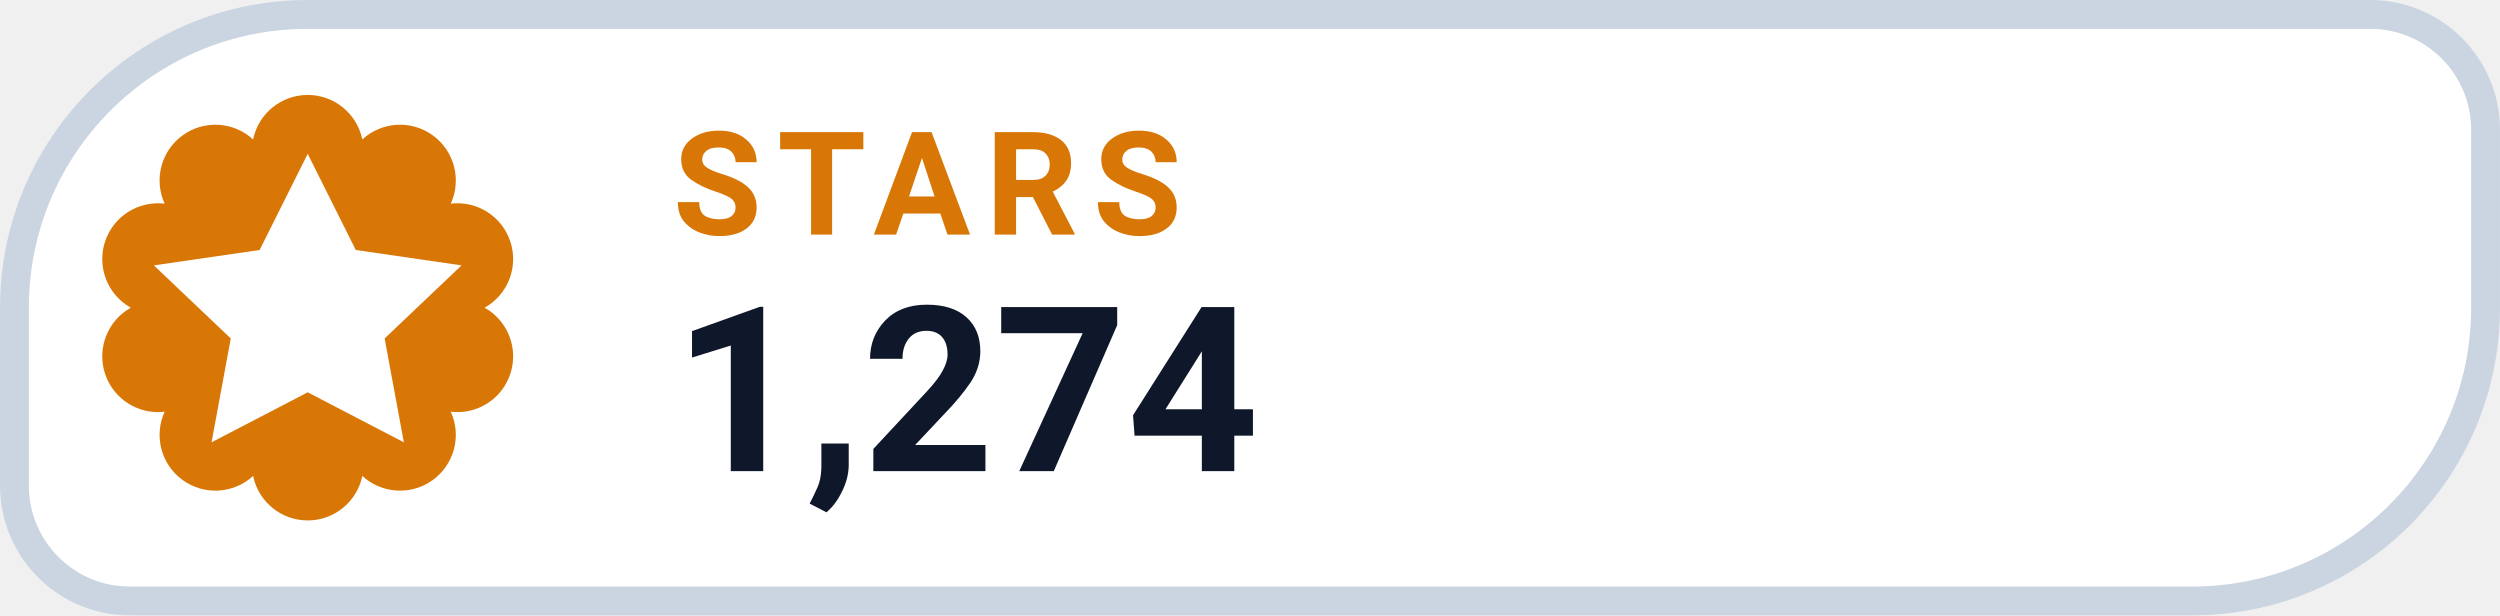
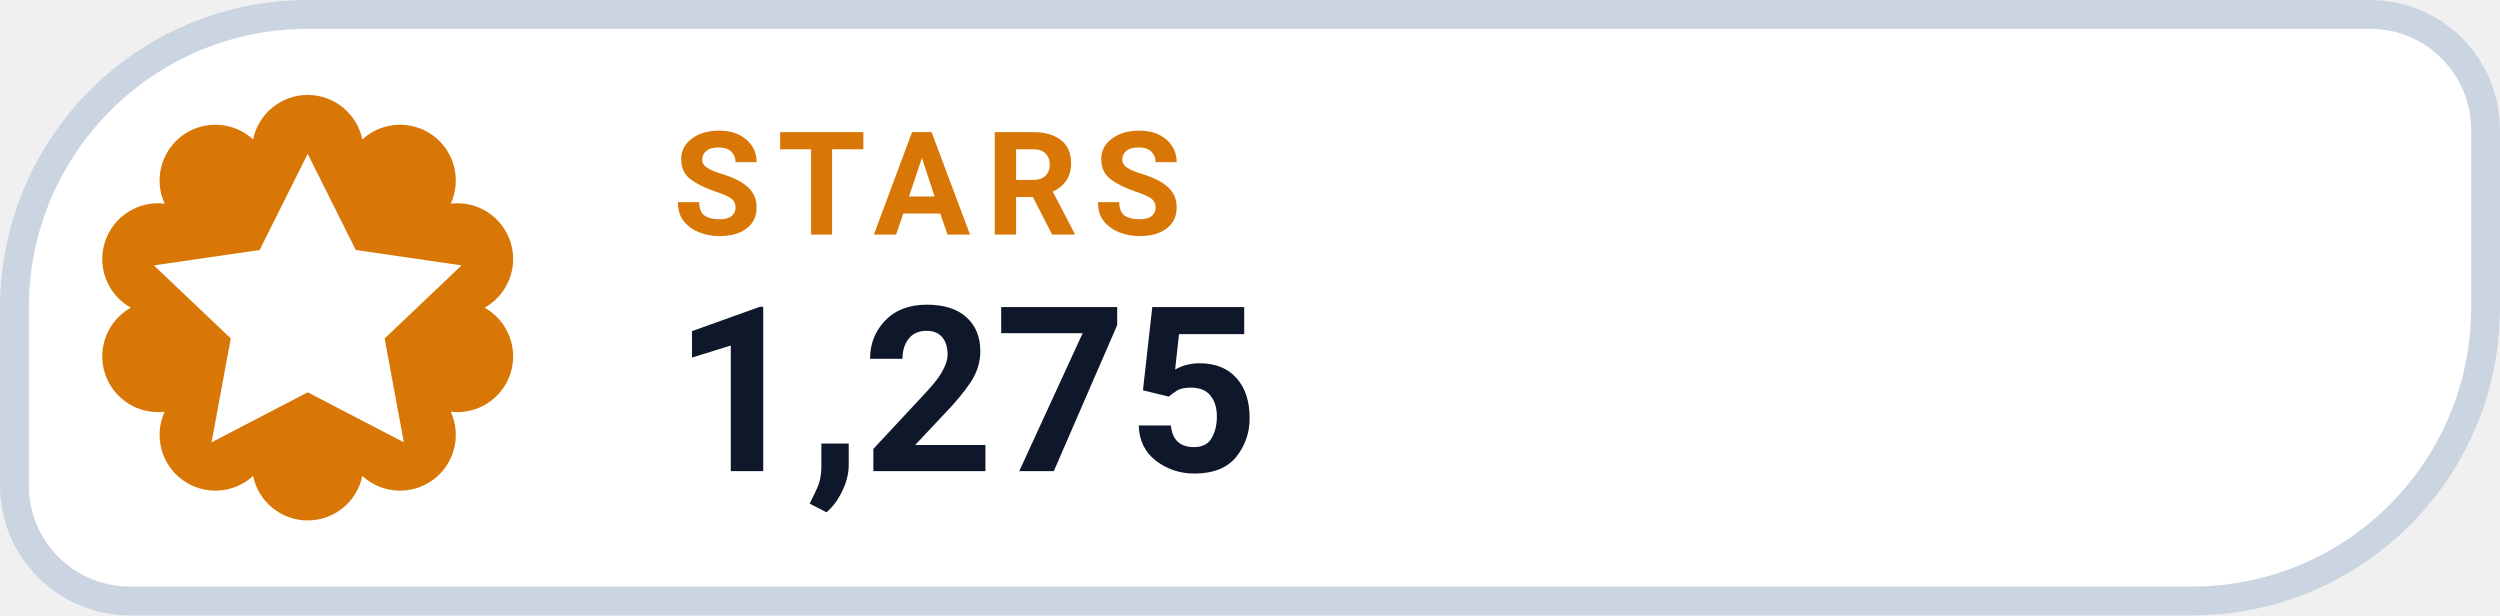
- <svg xmlns="http://www.w3.org/2000/svg" width="126" height="31.015" viewBox="0 0 130 32" role="img" aria-label="STARS 1,274">
+ <svg xmlns="http://www.w3.org/2000/svg" width="126" height="31.015" viewBox="0 0 130 32" role="img" aria-label="STARS 1,275">
  <path d="M 16.00 0.75 H 123.25 A 6.00 6.00 0 0 1 129.25 6.75 V 16.00 A 15.25 15.25 0 0 1 114.00 31.25 H 6.75 A 6.00 6.00 0 0 1 0.75 25.25 V 16.00 A 15.25 15.25 0 0 1 16.00 0.75 Z" fill="#FFFFFF" stroke="#CBD5E1" stroke-width="1.5" />
  <path d="M 13.16 7.25 A 2.90 2.90 0 0 1 18.84 7.25 A 2.90 2.90 0 0 1 23.44 10.59 A 2.90 2.90 0 0 1 25.20 16.00 A 2.90 2.90 0 0 1 23.44 21.41 A 2.90 2.90 0 0 1 18.84 24.75 A 2.90 2.90 0 0 1 13.16 24.75 A 2.90 2.90 0 0 1 8.56 21.41 A 2.90 2.90 0 0 1 6.80 16.00 A 2.90 2.90 0 0 1 8.56 10.59 A 2.90 2.90 0 0 1 13.16 7.25 Z" fill="#D97706" />
  <g transform="translate(16 16)" style="color:#FFFFFF;">
    <path d="M0 -8 l2.5 5 5.5 .8 -4 3.8 1 5.4 -5 -2.6 -5 2.6 1 -5.4 -4 -3.8 5.5 -.8 Z" fill="currentColor" />
  </g>
  <text x="35" y="12.2" fill="#D97706" font-family="-apple-system,BlinkMacSystemFont,'Segoe UI',Roboto,Helvetica,Arial,sans-serif" font-size="7.5" font-weight="700" letter-spacing=".8">STARS</text>
-   <text x="35" y="24.5" fill="#0F172A" font-family="-apple-system,BlinkMacSystemFont,'Segoe UI',Roboto,Helvetica,Arial,sans-serif" font-size="12" font-weight="750">1,274</text>
+   <text x="35" y="24.5" fill="#0F172A" font-family="-apple-system,BlinkMacSystemFont,'Segoe UI',Roboto,Helvetica,Arial,sans-serif" font-size="12" font-weight="750">1,275</text>
</svg>
